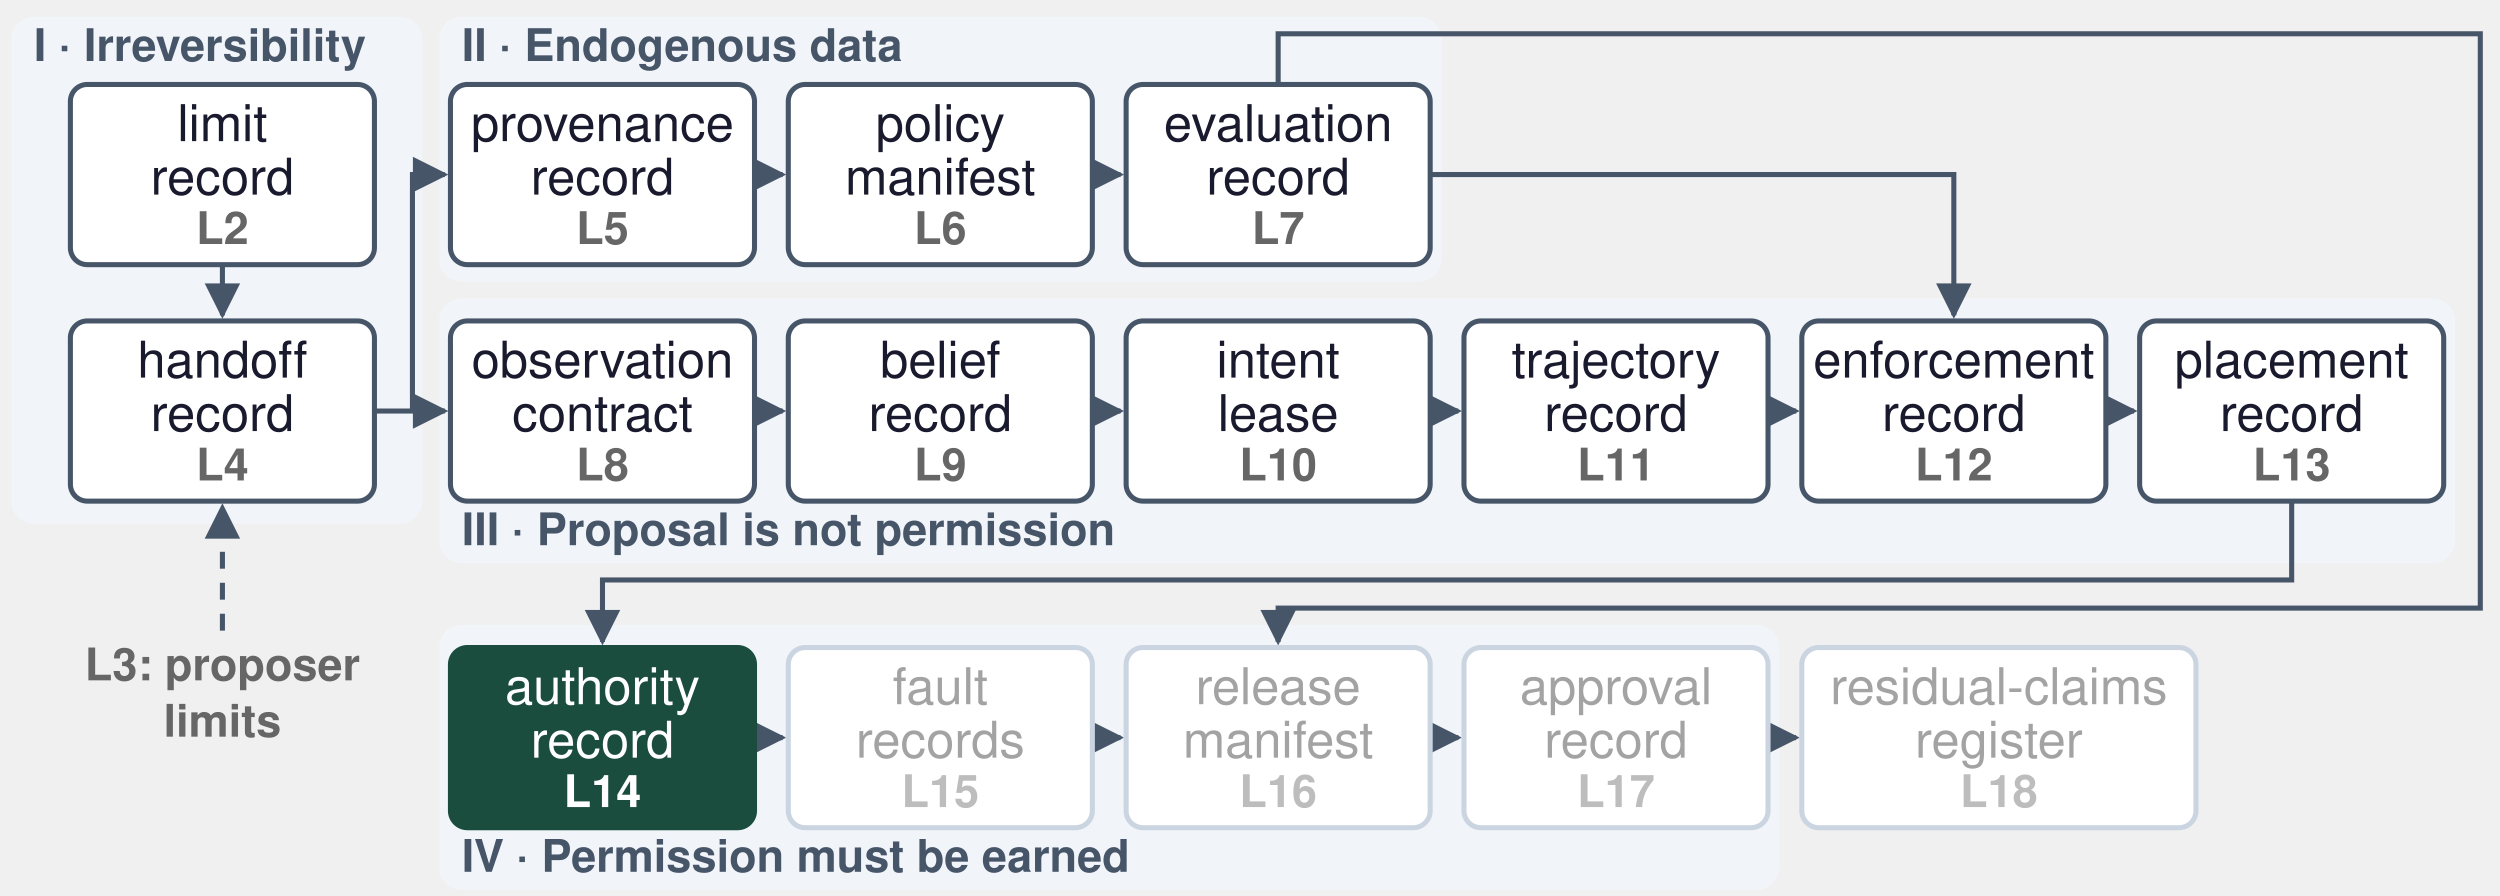
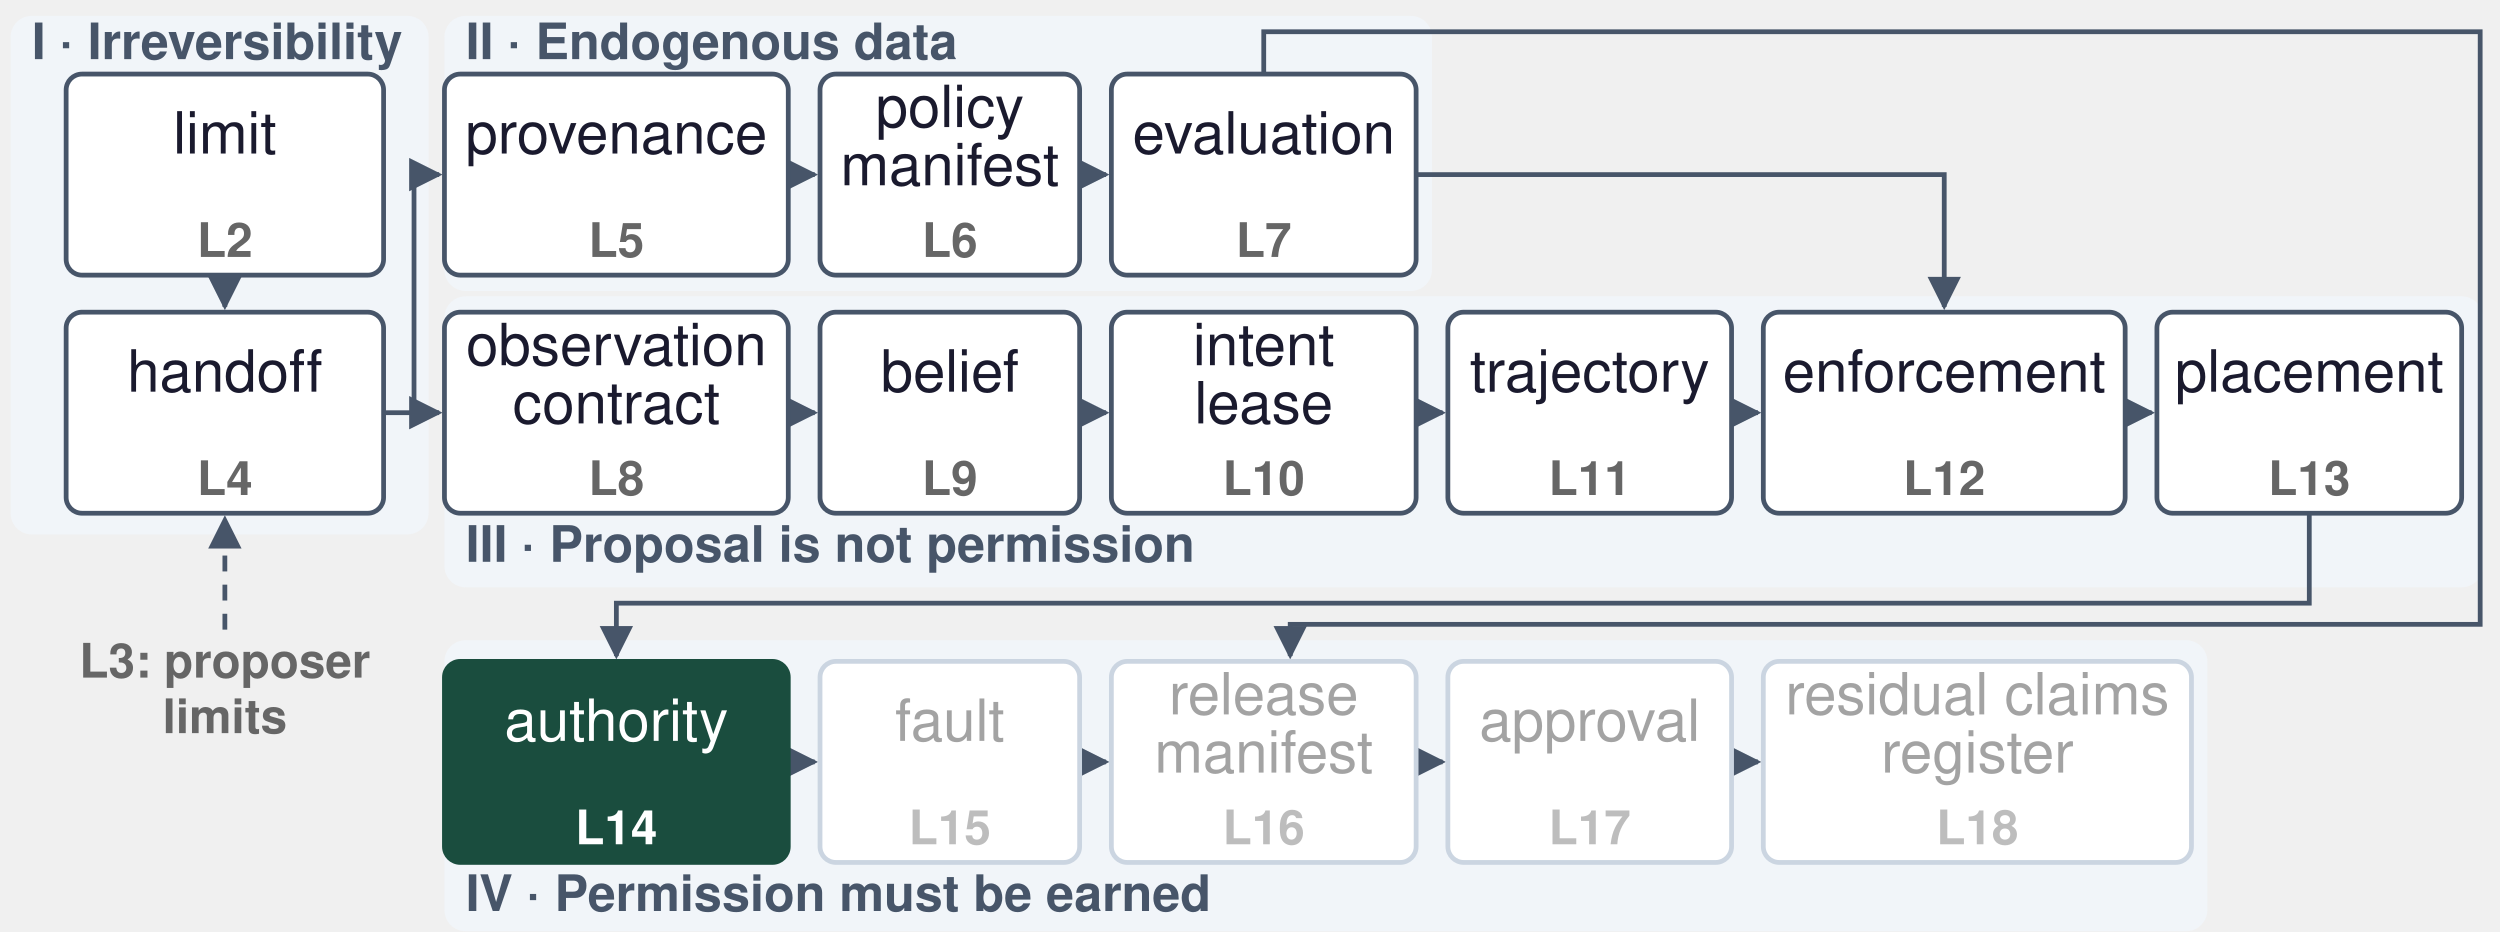
- <svg xmlns="http://www.w3.org/2000/svg" width="888" height="318" viewBox="0 0 888 318" role="img" aria-label="Record chain">
+ <svg xmlns="http://www.w3.org/2000/svg" width="945" height="352" viewBox="0 0 945 352" role="img" aria-label="Record chain">
  <g transform="translate(0,6)">
    <defs>
      <marker id="ah" viewBox="0 0 10 10" refX="9" refY="5" markerWidth="7" markerHeight="7" orient="auto-start-reverse">
        <path d="M0,0 L10,5 L0,10 z" fill="#475569" />
      </marker>
    </defs>
-     <rect x="4" y="0" width="146" height="180" rx="8" fill="#F1F5F9" fill-opacity="1.0" stroke="none" stroke-width="0" />
-     <text x="12" y="12" font-family="Helvetica, Arial, sans-serif" font-size="16" font-weight="700" fill="#475569" text-anchor="start" dominant-baseline="central">I · Irreversibility</text>
-     <rect x="156" y="0" width="356" height="94" rx="8" fill="#F1F5F9" fill-opacity="1.0" stroke="none" stroke-width="0" />
-     <text x="164" y="12" font-family="Helvetica, Arial, sans-serif" font-size="16" font-weight="700" fill="#475569" text-anchor="start" dominant-baseline="central">II · Endogenous data</text>
-     <rect x="156" y="100" width="716" height="94" rx="8" fill="#F1F5F9" fill-opacity="1.0" stroke="none" stroke-width="0" />
-     <text x="164" y="184" font-family="Helvetica, Arial, sans-serif" font-size="16" font-weight="700" fill="#475569" text-anchor="start" dominant-baseline="central">III · Proposal is not permission</text>
-     <rect x="156" y="216" width="476" height="94" rx="8" fill="#F1F5F9" fill-opacity="1.0" stroke="none" stroke-width="0" />
-     <text x="164" y="300" font-family="Helvetica, Arial, sans-serif" font-size="16" font-weight="700" fill="#475569" text-anchor="start" dominant-baseline="central">IV · Permission must be earned</text>
-     <path d="M 268 56.0 H 278" fill="none" stroke="#475569" stroke-width="1.8" marker-end="url(#ah)" />
-     <path d="M 388 56.0 H 398" fill="none" stroke="#475569" stroke-width="1.8" marker-end="url(#ah)" />
-     <path d="M 268 140.0 H 278" fill="none" stroke="#475569" stroke-width="1.8" marker-end="url(#ah)" />
-     <path d="M 388 140.0 H 398" fill="none" stroke="#475569" stroke-width="1.8" marker-end="url(#ah)" />
-     <path d="M 508 140.0 H 518" fill="none" stroke="#475569" stroke-width="1.8" marker-end="url(#ah)" />
-     <path d="M 628 140.0 H 638" fill="none" stroke="#475569" stroke-width="1.8" marker-end="url(#ah)" />
-     <path d="M 748 140.0 H 758" fill="none" stroke="#475569" stroke-width="1.8" marker-end="url(#ah)" />
-     <path d="M 268 256.0 H 278" fill="none" stroke="#475569" stroke-width="1.8" marker-end="url(#ah)" />
-     <path d="M 388 256.0 H 398" fill="none" stroke="#475569" stroke-width="1.8" marker-end="url(#ah)" />
-     <path d="M 508 256.0 H 518" fill="none" stroke="#475569" stroke-width="1.8" marker-end="url(#ah)" />
-     <path d="M 628 256.0 H 638" fill="none" stroke="#475569" stroke-width="1.8" marker-end="url(#ah)" />
-     <path d="M 79.0 88 V 106" fill="none" stroke="#475569" stroke-width="1.8" marker-end="url(#ah)" />
-     <path d="M 133.0 140.0 H 158" fill="none" stroke="#475569" stroke-width="1.8" marker-end="url(#ah)" />
-     <path d="M 146.5 140.0 V 56.0 H 158" fill="none" stroke="#475569" stroke-width="1.8" marker-end="url(#ah)" />
-     <path d="M 508 56.0 H 694.0 V 106" fill="none" stroke="#475569" stroke-width="1.8" marker-end="url(#ah)" />
-     <path d="M 814.0 172 V 200 H 214.0 V 222" fill="none" stroke="#475569" stroke-width="1.8" marker-end="url(#ah)" />
-     <path d="M 454.0 24 V 6 H 881 V 210 H 454.0 V 222" fill="none" stroke="#475569" stroke-width="1.8" marker-end="url(#ah)" />
-     <path d="M 79.0 218 V 174" fill="none" stroke="#475569" stroke-width="1.8" stroke-dasharray="6,5" marker-end="url(#ah)" />
-     <text x="79.0" y="232" font-family="Helvetica, Arial, sans-serif" font-size="16" font-weight="600" fill="#666666" text-anchor="middle" dominant-baseline="central">L3: proposer</text>
-     <text x="79.0" y="252" font-family="Helvetica, Arial, sans-serif" font-size="16" font-weight="600" fill="#666666" text-anchor="middle" dominant-baseline="central">limits</text>
-     <rect x="25.0" y="24" width="108" height="64" rx="6" fill="#FFFFFF" fill-opacity="1.0" stroke="#475569" stroke-width="1.8" />
-     <text x="79.0" y="40" font-family="Helvetica, Arial, sans-serif" font-size="18" font-weight="500" fill="#1A1A2E" text-anchor="middle" dominant-baseline="central">limit</text>
-     <text x="79.0" y="59" font-family="Helvetica, Arial, sans-serif" font-size="18" font-weight="500" fill="#1A1A2E" text-anchor="middle" dominant-baseline="central">record</text>
-     <text x="79.0" y="77" font-family="Helvetica, Arial, sans-serif" font-size="16" font-weight="700" fill="#666666" text-anchor="middle" dominant-baseline="central">L2</text>
-     <rect x="25.0" y="108" width="108" height="64" rx="6" fill="#FFFFFF" fill-opacity="1.0" stroke="#475569" stroke-width="1.8" />
-     <text x="79.0" y="124" font-family="Helvetica, Arial, sans-serif" font-size="18" font-weight="500" fill="#1A1A2E" text-anchor="middle" dominant-baseline="central">handoff</text>
-     <text x="79.0" y="143" font-family="Helvetica, Arial, sans-serif" font-size="18" font-weight="500" fill="#1A1A2E" text-anchor="middle" dominant-baseline="central">record</text>
-     <text x="79.0" y="161" font-family="Helvetica, Arial, sans-serif" font-size="16" font-weight="700" fill="#666666" text-anchor="middle" dominant-baseline="central">L4</text>
-     <rect x="160" y="24" width="108" height="64" rx="6" fill="#FFFFFF" fill-opacity="1.0" stroke="#475569" stroke-width="1.8" />
-     <text x="214.0" y="40" font-family="Helvetica, Arial, sans-serif" font-size="18" font-weight="500" fill="#1A1A2E" text-anchor="middle" dominant-baseline="central">provenance</text>
-     <text x="214.0" y="59" font-family="Helvetica, Arial, sans-serif" font-size="18" font-weight="500" fill="#1A1A2E" text-anchor="middle" dominant-baseline="central">record</text>
-     <text x="214.0" y="77" font-family="Helvetica, Arial, sans-serif" font-size="16" font-weight="700" fill="#666666" text-anchor="middle" dominant-baseline="central">L5</text>
-     <rect x="280" y="24" width="108" height="64" rx="6" fill="#FFFFFF" fill-opacity="1.0" stroke="#475569" stroke-width="1.8" />
-     <text x="334.0" y="40" font-family="Helvetica, Arial, sans-serif" font-size="18" font-weight="500" fill="#1A1A2E" text-anchor="middle" dominant-baseline="central">policy</text>
-     <text x="334.0" y="59" font-family="Helvetica, Arial, sans-serif" font-size="18" font-weight="500" fill="#1A1A2E" text-anchor="middle" dominant-baseline="central">manifest</text>
-     <text x="334.0" y="77" font-family="Helvetica, Arial, sans-serif" font-size="16" font-weight="700" fill="#666666" text-anchor="middle" dominant-baseline="central">L6</text>
-     <rect x="400" y="24" width="108" height="64" rx="6" fill="#FFFFFF" fill-opacity="1.0" stroke="#475569" stroke-width="1.8" />
-     <text x="454.0" y="40" font-family="Helvetica, Arial, sans-serif" font-size="18" font-weight="500" fill="#1A1A2E" text-anchor="middle" dominant-baseline="central">evaluation</text>
-     <text x="454.0" y="59" font-family="Helvetica, Arial, sans-serif" font-size="18" font-weight="500" fill="#1A1A2E" text-anchor="middle" dominant-baseline="central">record</text>
-     <text x="454.0" y="77" font-family="Helvetica, Arial, sans-serif" font-size="16" font-weight="700" fill="#666666" text-anchor="middle" dominant-baseline="central">L7</text>
-     <rect x="160" y="108" width="108" height="64" rx="6" fill="#FFFFFF" fill-opacity="1.0" stroke="#475569" stroke-width="1.8" />
-     <text x="214.0" y="124" font-family="Helvetica, Arial, sans-serif" font-size="18" font-weight="500" fill="#1A1A2E" text-anchor="middle" dominant-baseline="central">observation</text>
-     <text x="214.0" y="143" font-family="Helvetica, Arial, sans-serif" font-size="18" font-weight="500" fill="#1A1A2E" text-anchor="middle" dominant-baseline="central">contract</text>
-     <text x="214.0" y="161" font-family="Helvetica, Arial, sans-serif" font-size="16" font-weight="700" fill="#666666" text-anchor="middle" dominant-baseline="central">L8</text>
-     <rect x="280" y="108" width="108" height="64" rx="6" fill="#FFFFFF" fill-opacity="1.0" stroke="#475569" stroke-width="1.8" />
-     <text x="334.0" y="124" font-family="Helvetica, Arial, sans-serif" font-size="18" font-weight="500" fill="#1A1A2E" text-anchor="middle" dominant-baseline="central">belief</text>
-     <text x="334.0" y="143" font-family="Helvetica, Arial, sans-serif" font-size="18" font-weight="500" fill="#1A1A2E" text-anchor="middle" dominant-baseline="central">record</text>
-     <text x="334.0" y="161" font-family="Helvetica, Arial, sans-serif" font-size="16" font-weight="700" fill="#666666" text-anchor="middle" dominant-baseline="central">L9</text>
-     <rect x="400" y="108" width="108" height="64" rx="6" fill="#FFFFFF" fill-opacity="1.0" stroke="#475569" stroke-width="1.8" />
-     <text x="454.0" y="124" font-family="Helvetica, Arial, sans-serif" font-size="18" font-weight="500" fill="#1A1A2E" text-anchor="middle" dominant-baseline="central">intent</text>
-     <text x="454.0" y="143" font-family="Helvetica, Arial, sans-serif" font-size="18" font-weight="500" fill="#1A1A2E" text-anchor="middle" dominant-baseline="central">lease</text>
-     <text x="454.0" y="161" font-family="Helvetica, Arial, sans-serif" font-size="16" font-weight="700" fill="#666666" text-anchor="middle" dominant-baseline="central">L10</text>
-     <rect x="520" y="108" width="108" height="64" rx="6" fill="#FFFFFF" fill-opacity="1.0" stroke="#475569" stroke-width="1.8" />
-     <text x="574.0" y="124" font-family="Helvetica, Arial, sans-serif" font-size="18" font-weight="500" fill="#1A1A2E" text-anchor="middle" dominant-baseline="central">trajectory</text>
-     <text x="574.0" y="143" font-family="Helvetica, Arial, sans-serif" font-size="18" font-weight="500" fill="#1A1A2E" text-anchor="middle" dominant-baseline="central">record</text>
-     <text x="574.0" y="161" font-family="Helvetica, Arial, sans-serif" font-size="16" font-weight="700" fill="#666666" text-anchor="middle" dominant-baseline="central">L11</text>
-     <rect x="640" y="108" width="108" height="64" rx="6" fill="#FFFFFF" fill-opacity="1.0" stroke="#475569" stroke-width="1.8" />
-     <text x="694.0" y="124" font-family="Helvetica, Arial, sans-serif" font-size="18" font-weight="500" fill="#1A1A2E" text-anchor="middle" dominant-baseline="central">enforcement</text>
-     <text x="694.0" y="143" font-family="Helvetica, Arial, sans-serif" font-size="18" font-weight="500" fill="#1A1A2E" text-anchor="middle" dominant-baseline="central">record</text>
-     <text x="694.0" y="161" font-family="Helvetica, Arial, sans-serif" font-size="16" font-weight="700" fill="#666666" text-anchor="middle" dominant-baseline="central">L12</text>
-     <rect x="760" y="108" width="108" height="64" rx="6" fill="#FFFFFF" fill-opacity="1.0" stroke="#475569" stroke-width="1.8" />
-     <text x="814.0" y="124" font-family="Helvetica, Arial, sans-serif" font-size="18" font-weight="500" fill="#1A1A2E" text-anchor="middle" dominant-baseline="central">placement</text>
-     <text x="814.0" y="143" font-family="Helvetica, Arial, sans-serif" font-size="18" font-weight="500" fill="#1A1A2E" text-anchor="middle" dominant-baseline="central">record</text>
-     <text x="814.0" y="161" font-family="Helvetica, Arial, sans-serif" font-size="16" font-weight="700" fill="#666666" text-anchor="middle" dominant-baseline="central">L13</text>
-     <rect x="160" y="224" width="108" height="64" rx="6" fill="#1A4D3E" fill-opacity="1.0" stroke="#1A4D3E" stroke-width="1.8" />
-     <text x="214.0" y="240" font-family="Helvetica, Arial, sans-serif" font-size="18" font-weight="500" fill="#FFFFFF" text-anchor="middle" dominant-baseline="central">authority</text>
-     <text x="214.0" y="259" font-family="Helvetica, Arial, sans-serif" font-size="18" font-weight="500" fill="#FFFFFF" text-anchor="middle" dominant-baseline="central">record</text>
-     <text x="214.0" y="277" font-family="Helvetica, Arial, sans-serif" font-size="16" font-weight="700" fill="#FFFFFF" text-anchor="middle" dominant-baseline="central">L14</text>
-     <rect x="280" y="224" width="108" height="64" rx="6" fill="#FFFFFF" fill-opacity="1.0" stroke="#CBD5E1" stroke-width="1.8" />
-     <text x="334.0" y="240" font-family="Helvetica, Arial, sans-serif" font-size="18" font-weight="500" fill="#A3A3A3" text-anchor="middle" dominant-baseline="central">fault</text>
-     <text x="334.0" y="259" font-family="Helvetica, Arial, sans-serif" font-size="18" font-weight="500" fill="#A3A3A3" text-anchor="middle" dominant-baseline="central">records</text>
-     <text x="334.0" y="277" font-family="Helvetica, Arial, sans-serif" font-size="16" font-weight="700" fill="#BDBDBD" text-anchor="middle" dominant-baseline="central">L15</text>
-     <rect x="400" y="224" width="108" height="64" rx="6" fill="#FFFFFF" fill-opacity="1.0" stroke="#CBD5E1" stroke-width="1.8" />
-     <text x="454.0" y="240" font-family="Helvetica, Arial, sans-serif" font-size="18" font-weight="500" fill="#A3A3A3" text-anchor="middle" dominant-baseline="central">release</text>
-     <text x="454.0" y="259" font-family="Helvetica, Arial, sans-serif" font-size="18" font-weight="500" fill="#A3A3A3" text-anchor="middle" dominant-baseline="central">manifest</text>
-     <text x="454.0" y="277" font-family="Helvetica, Arial, sans-serif" font-size="16" font-weight="700" fill="#BDBDBD" text-anchor="middle" dominant-baseline="central">L16</text>
-     <rect x="520" y="224" width="108" height="64" rx="6" fill="#FFFFFF" fill-opacity="1.0" stroke="#CBD5E1" stroke-width="1.8" />
-     <text x="574.0" y="240" font-family="Helvetica, Arial, sans-serif" font-size="18" font-weight="500" fill="#A3A3A3" text-anchor="middle" dominant-baseline="central">approval</text>
-     <text x="574.0" y="259" font-family="Helvetica, Arial, sans-serif" font-size="18" font-weight="500" fill="#A3A3A3" text-anchor="middle" dominant-baseline="central">record</text>
-     <text x="574.0" y="277" font-family="Helvetica, Arial, sans-serif" font-size="16" font-weight="700" fill="#BDBDBD" text-anchor="middle" dominant-baseline="central">L17</text>
-     <rect x="640" y="224" width="140" height="64" rx="6" fill="#FFFFFF" fill-opacity="1.0" stroke="#CBD5E1" stroke-width="1.8" />
-     <text x="710.0" y="240" font-family="Helvetica, Arial, sans-serif" font-size="18" font-weight="500" fill="#A3A3A3" text-anchor="middle" dominant-baseline="central">residual-claims</text>
-     <text x="710.0" y="259" font-family="Helvetica, Arial, sans-serif" font-size="18" font-weight="500" fill="#A3A3A3" text-anchor="middle" dominant-baseline="central">register</text>
-     <text x="710.0" y="277" font-family="Helvetica, Arial, sans-serif" font-size="16" font-weight="700" fill="#BDBDBD" text-anchor="middle" dominant-baseline="central">L18</text>
+     <rect x="4" y="0" width="158" height="196" rx="8" fill="#F1F5F9" fill-opacity="1.0" stroke="none" stroke-width="0" />
+     <text x="12" y="12" font-family="Helvetica, Arial, sans-serif" font-size="19" font-weight="700" fill="#475569" text-anchor="start" dominant-baseline="central">I · Irreversibility</text>
+     <rect x="168" y="0" width="373.294" height="104" rx="8" fill="#F1F5F9" fill-opacity="1.0" stroke="none" stroke-width="0" />
+     <text x="176" y="12" font-family="Helvetica, Arial, sans-serif" font-size="19" font-weight="700" fill="#475569" text-anchor="start" dominant-baseline="central">II · Endogenous data</text>
+     <rect x="168" y="106" width="770.506" height="110" rx="8" fill="#F1F5F9" fill-opacity="1.0" stroke="none" stroke-width="0" />
+     <text x="176" y="202" font-family="Helvetica, Arial, sans-serif" font-size="19" font-weight="700" fill="#475569" text-anchor="start" dominant-baseline="central">III · Proposal is not permission</text>
+     <rect x="168" y="236" width="666.374" height="110" rx="8" fill="#F1F5F9" fill-opacity="1.0" stroke="none" stroke-width="0" />
+     <text x="176" y="334" font-family="Helvetica, Arial, sans-serif" font-size="19" font-weight="700" fill="#475569" text-anchor="start" dominant-baseline="central">IV · Permission must be earned</text>
+     <path d="M 297.967 60.0 H 307.967" fill="none" stroke="#475569" stroke-width="1.8" marker-end="url(#ah)" />
+     <path d="M 408.099 60.0 H 418.099" fill="none" stroke="#475569" stroke-width="1.8" marker-end="url(#ah)" />
+     <path d="M 297.967 150.0 H 307.967" fill="none" stroke="#475569" stroke-width="1.8" marker-end="url(#ah)" />
+     <path d="M 408.099 150.0 H 418.099" fill="none" stroke="#475569" stroke-width="1.8" marker-end="url(#ah)" />
+     <path d="M 535.294 150.0 H 545.294" fill="none" stroke="#475569" stroke-width="1.8" marker-end="url(#ah)" />
+     <path d="M 654.53 150.0 H 664.53" fill="none" stroke="#475569" stroke-width="1.8" marker-end="url(#ah)" />
+     <path d="M 803.311 150.0 H 813.311" fill="none" stroke="#475569" stroke-width="1.8" marker-end="url(#ah)" />
+     <path d="M 297.967 282.0 H 307.967" fill="none" stroke="#475569" stroke-width="1.8" marker-end="url(#ah)" />
+     <path d="M 408.099 282.0 H 418.099" fill="none" stroke="#475569" stroke-width="1.8" marker-end="url(#ah)" />
+     <path d="M 535.294 282.0 H 545.294" fill="none" stroke="#475569" stroke-width="1.8" marker-end="url(#ah)" />
+     <path d="M 654.53 282.0 H 664.53" fill="none" stroke="#475569" stroke-width="1.8" marker-end="url(#ah)" />
+     <path d="M 85.0 98 V 110" fill="none" stroke="#475569" stroke-width="1.8" marker-end="url(#ah)" />
+     <path d="M 145.0 150.0 H 166" fill="none" stroke="#475569" stroke-width="1.8" marker-end="url(#ah)" />
+     <path d="M 156.5 150.0 V 60.0 H 166" fill="none" stroke="#475569" stroke-width="1.8" marker-end="url(#ah)" />
+     <path d="M 535.294 60.0 H 734.92 V 110" fill="none" stroke="#475569" stroke-width="1.8" marker-end="url(#ah)" />
+     <path d="M 872.908 188 V 222 H 232.984 V 242" fill="none" stroke="#475569" stroke-width="1.8" marker-end="url(#ah)" />
+     <path d="M 477.696 22 V 6 H 937.506 V 230 H 487.696 V 242" fill="none" stroke="#475569" stroke-width="1.8" marker-end="url(#ah)" />
+     <path d="M 85.0 232 V 190" fill="none" stroke="#475569" stroke-width="1.8" stroke-dasharray="6,5" marker-end="url(#ah)" />
+     <text x="85.0" y="246" font-family="Helvetica, Arial, sans-serif" font-size="18" font-weight="600" fill="#666666" text-anchor="middle" dominant-baseline="central">L3: proposer</text>
+     <text x="85.0" y="267" font-family="Helvetica, Arial, sans-serif" font-size="18" font-weight="600" fill="#666666" text-anchor="middle" dominant-baseline="central">limits</text>
+     <rect x="25.0" y="22" width="120" height="76" rx="6" fill="#FFFFFF" fill-opacity="1.0" stroke="#475569" stroke-width="1.8" />
+     <text x="85.0" y="47" font-family="Helvetica, Arial, sans-serif" font-size="22" font-weight="500" fill="#1A1A2E" text-anchor="middle" dominant-baseline="central">limit</text>
+     <text x="85.0" y="87" font-family="Helvetica, Arial, sans-serif" font-size="18" font-weight="700" fill="#666666" text-anchor="middle" dominant-baseline="central">L2</text>
+     <rect x="25.0" y="112" width="120" height="76" rx="6" fill="#FFFFFF" fill-opacity="1.0" stroke="#475569" stroke-width="1.8" />
+     <text x="85.0" y="137" font-family="Helvetica, Arial, sans-serif" font-size="22" font-weight="500" fill="#1A1A2E" text-anchor="middle" dominant-baseline="central">handoff</text>
+     <text x="85.0" y="177" font-family="Helvetica, Arial, sans-serif" font-size="18" font-weight="700" fill="#666666" text-anchor="middle" dominant-baseline="central">L4</text>
+     <rect x="168" y="22" width="129.967" height="76" rx="6" fill="#FFFFFF" fill-opacity="1.0" stroke="#475569" stroke-width="1.8" />
+     <text x="232.984" y="47" font-family="Helvetica, Arial, sans-serif" font-size="22" font-weight="500" fill="#1A1A2E" text-anchor="middle" dominant-baseline="central">provenance</text>
+     <text x="232.984" y="87" font-family="Helvetica, Arial, sans-serif" font-size="18" font-weight="700" fill="#666666" text-anchor="middle" dominant-baseline="central">L5</text>
+     <rect x="309.967" y="22" width="98.132" height="76" rx="6" fill="#FFFFFF" fill-opacity="1.0" stroke="#475569" stroke-width="1.8" />
+     <text x="359.033" y="37" font-family="Helvetica, Arial, sans-serif" font-size="22" font-weight="500" fill="#1A1A2E" text-anchor="middle" dominant-baseline="central">policy</text>
+     <text x="359.033" y="59" font-family="Helvetica, Arial, sans-serif" font-size="22" font-weight="500" fill="#1A1A2E" text-anchor="middle" dominant-baseline="central">manifest</text>
+     <text x="359.033" y="87" font-family="Helvetica, Arial, sans-serif" font-size="18" font-weight="700" fill="#666666" text-anchor="middle" dominant-baseline="central">L6</text>
+     <rect x="420.099" y="22" width="115.195" height="76" rx="6" fill="#FFFFFF" fill-opacity="1.0" stroke="#475569" stroke-width="1.8" />
+     <text x="477.696" y="47" font-family="Helvetica, Arial, sans-serif" font-size="22" font-weight="500" fill="#1A1A2E" text-anchor="middle" dominant-baseline="central">evaluation</text>
+     <text x="477.696" y="87" font-family="Helvetica, Arial, sans-serif" font-size="18" font-weight="700" fill="#666666" text-anchor="middle" dominant-baseline="central">L7</text>
+     <rect x="168" y="112" width="129.967" height="76" rx="6" fill="#FFFFFF" fill-opacity="1.0" stroke="#475569" stroke-width="1.8" />
+     <text x="232.984" y="127" font-family="Helvetica, Arial, sans-serif" font-size="22" font-weight="500" fill="#1A1A2E" text-anchor="middle" dominant-baseline="central">observation</text>
+     <text x="232.984" y="149" font-family="Helvetica, Arial, sans-serif" font-size="22" font-weight="500" fill="#1A1A2E" text-anchor="middle" dominant-baseline="central">contract</text>
+     <text x="232.984" y="177" font-family="Helvetica, Arial, sans-serif" font-size="18" font-weight="700" fill="#666666" text-anchor="middle" dominant-baseline="central">L8</text>
+     <rect x="309.967" y="112" width="98.132" height="76" rx="6" fill="#FFFFFF" fill-opacity="1.0" stroke="#475569" stroke-width="1.8" />
+     <text x="359.033" y="137" font-family="Helvetica, Arial, sans-serif" font-size="22" font-weight="500" fill="#1A1A2E" text-anchor="middle" dominant-baseline="central">belief</text>
+     <text x="359.033" y="177" font-family="Helvetica, Arial, sans-serif" font-size="18" font-weight="700" fill="#666666" text-anchor="middle" dominant-baseline="central">L9</text>
+     <rect x="420.099" y="112" width="115.195" height="76" rx="6" fill="#FFFFFF" fill-opacity="1.0" stroke="#475569" stroke-width="1.8" />
+     <text x="477.696" y="127" font-family="Helvetica, Arial, sans-serif" font-size="22" font-weight="500" fill="#1A1A2E" text-anchor="middle" dominant-baseline="central">intent</text>
+     <text x="477.696" y="149" font-family="Helvetica, Arial, sans-serif" font-size="22" font-weight="500" fill="#1A1A2E" text-anchor="middle" dominant-baseline="central">lease</text>
+     <text x="477.696" y="177" font-family="Helvetica, Arial, sans-serif" font-size="18" font-weight="700" fill="#666666" text-anchor="middle" dominant-baseline="central">L10</text>
+     <rect x="547.294" y="112" width="107.236" height="76" rx="6" fill="#FFFFFF" fill-opacity="1.0" stroke="#475569" stroke-width="1.8" />
+     <text x="600.912" y="137" font-family="Helvetica, Arial, sans-serif" font-size="22" font-weight="500" fill="#1A1A2E" text-anchor="middle" dominant-baseline="central">trajectory</text>
+     <text x="600.912" y="177" font-family="Helvetica, Arial, sans-serif" font-size="18" font-weight="700" fill="#666666" text-anchor="middle" dominant-baseline="central">L11</text>
+     <rect x="666.53" y="112" width="136.78" height="76" rx="6" fill="#FFFFFF" fill-opacity="1.0" stroke="#475569" stroke-width="1.8" />
+     <text x="734.92" y="137" font-family="Helvetica, Arial, sans-serif" font-size="22" font-weight="500" fill="#1A1A2E" text-anchor="middle" dominant-baseline="central">enforcement</text>
+     <text x="734.92" y="177" font-family="Helvetica, Arial, sans-serif" font-size="18" font-weight="700" fill="#666666" text-anchor="middle" dominant-baseline="central">L12</text>
+     <rect x="815.311" y="112" width="115.195" height="76" rx="6" fill="#FFFFFF" fill-opacity="1.0" stroke="#475569" stroke-width="1.8" />
+     <text x="872.908" y="137" font-family="Helvetica, Arial, sans-serif" font-size="22" font-weight="500" fill="#1A1A2E" text-anchor="middle" dominant-baseline="central">placement</text>
+     <text x="872.908" y="177" font-family="Helvetica, Arial, sans-serif" font-size="18" font-weight="700" fill="#666666" text-anchor="middle" dominant-baseline="central">L13</text>
+     <rect x="168" y="244" width="129.967" height="76" rx="6" fill="#1A4D3E" fill-opacity="1.0" stroke="#1A4D3E" stroke-width="1.8" />
+     <text x="232.984" y="269" font-family="Helvetica, Arial, sans-serif" font-size="22" font-weight="500" fill="#FFFFFF" text-anchor="middle" dominant-baseline="central">authority</text>
+     <text x="232.984" y="309" font-family="Helvetica, Arial, sans-serif" font-size="18" font-weight="700" fill="#FFFFFF" text-anchor="middle" dominant-baseline="central">L14</text>
+     <rect x="309.967" y="244" width="98.132" height="76" rx="6" fill="#FFFFFF" fill-opacity="1.0" stroke="#CBD5E1" stroke-width="1.8" />
+     <text x="359.033" y="269" font-family="Helvetica, Arial, sans-serif" font-size="22" font-weight="500" fill="#A3A3A3" text-anchor="middle" dominant-baseline="central">fault</text>
+     <text x="359.033" y="309" font-family="Helvetica, Arial, sans-serif" font-size="18" font-weight="700" fill="#BDBDBD" text-anchor="middle" dominant-baseline="central">L15</text>
+     <rect x="420.099" y="244" width="115.195" height="76" rx="6" fill="#FFFFFF" fill-opacity="1.0" stroke="#CBD5E1" stroke-width="1.8" />
+     <text x="477.696" y="259" font-family="Helvetica, Arial, sans-serif" font-size="22" font-weight="500" fill="#A3A3A3" text-anchor="middle" dominant-baseline="central">release</text>
+     <text x="477.696" y="281" font-family="Helvetica, Arial, sans-serif" font-size="22" font-weight="500" fill="#A3A3A3" text-anchor="middle" dominant-baseline="central">manifest</text>
+     <text x="477.696" y="309" font-family="Helvetica, Arial, sans-serif" font-size="18" font-weight="700" fill="#BDBDBD" text-anchor="middle" dominant-baseline="central">L16</text>
+     <rect x="547.294" y="244" width="107.236" height="76" rx="6" fill="#FFFFFF" fill-opacity="1.0" stroke="#CBD5E1" stroke-width="1.8" />
+     <text x="600.912" y="269" font-family="Helvetica, Arial, sans-serif" font-size="22" font-weight="500" fill="#A3A3A3" text-anchor="middle" dominant-baseline="central">approval</text>
+     <text x="600.912" y="309" font-family="Helvetica, Arial, sans-serif" font-size="18" font-weight="700" fill="#BDBDBD" text-anchor="middle" dominant-baseline="central">L17</text>
+     <rect x="666.53" y="244" width="161.844" height="76" rx="6" fill="#FFFFFF" fill-opacity="1.0" stroke="#CBD5E1" stroke-width="1.8" />
+     <text x="747.452" y="259" font-family="Helvetica, Arial, sans-serif" font-size="22" font-weight="500" fill="#A3A3A3" text-anchor="middle" dominant-baseline="central">residual claims</text>
+     <text x="747.452" y="281" font-family="Helvetica, Arial, sans-serif" font-size="22" font-weight="500" fill="#A3A3A3" text-anchor="middle" dominant-baseline="central">register</text>
+     <text x="747.452" y="309" font-family="Helvetica, Arial, sans-serif" font-size="18" font-weight="700" fill="#BDBDBD" text-anchor="middle" dominant-baseline="central">L18</text>
  </g>
</svg>
